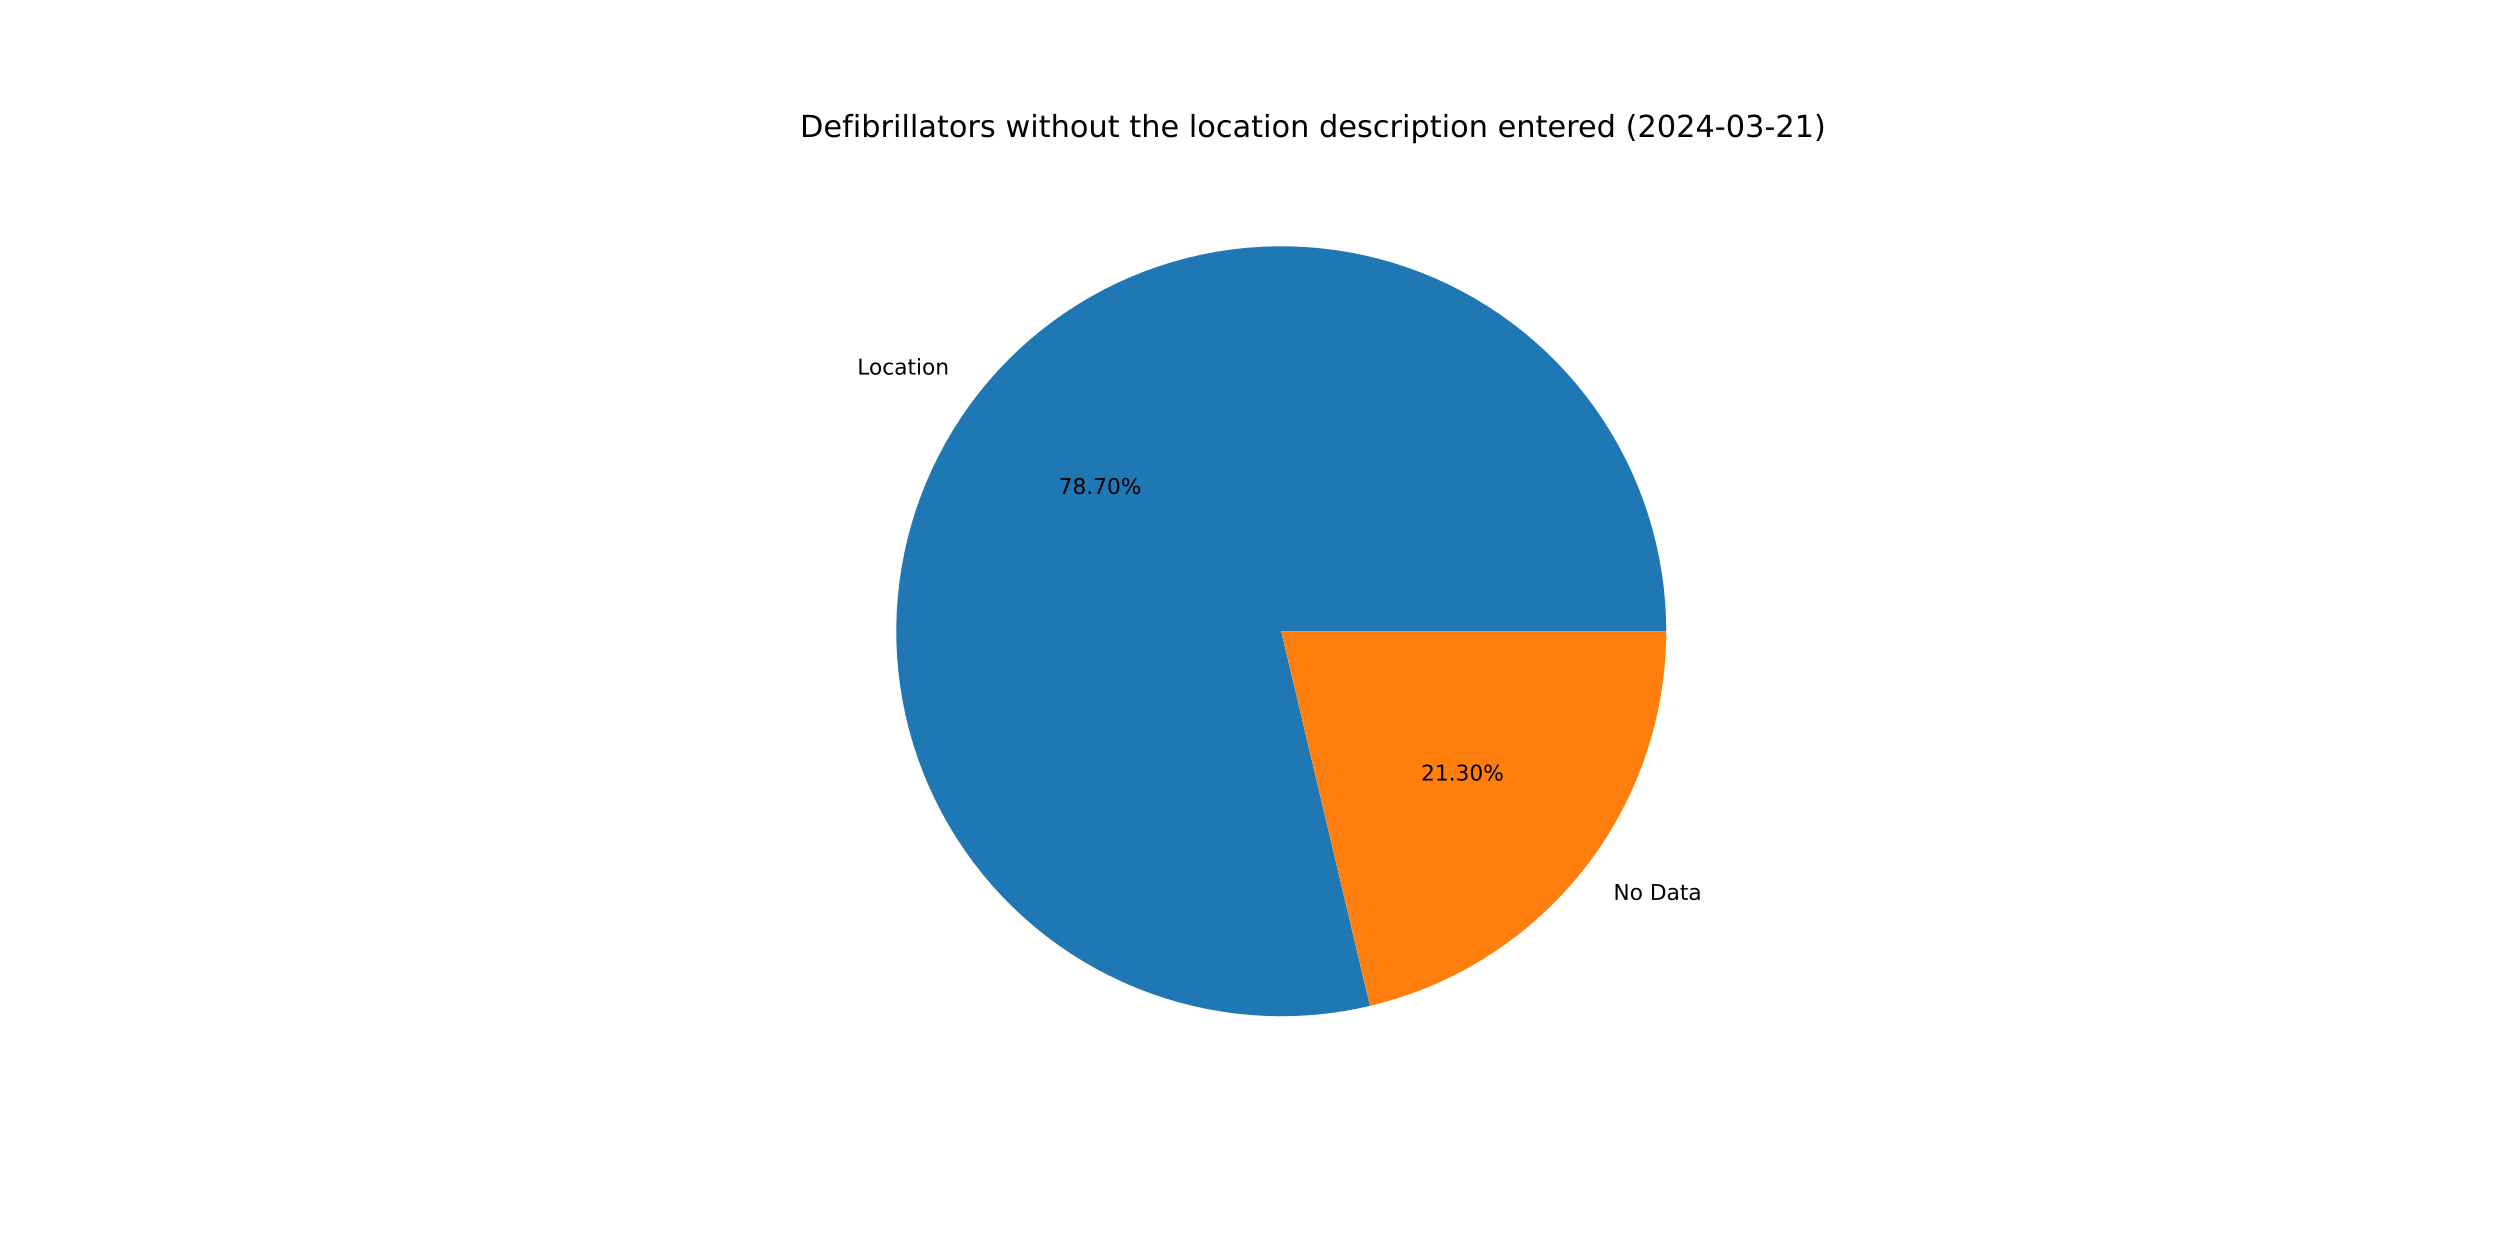
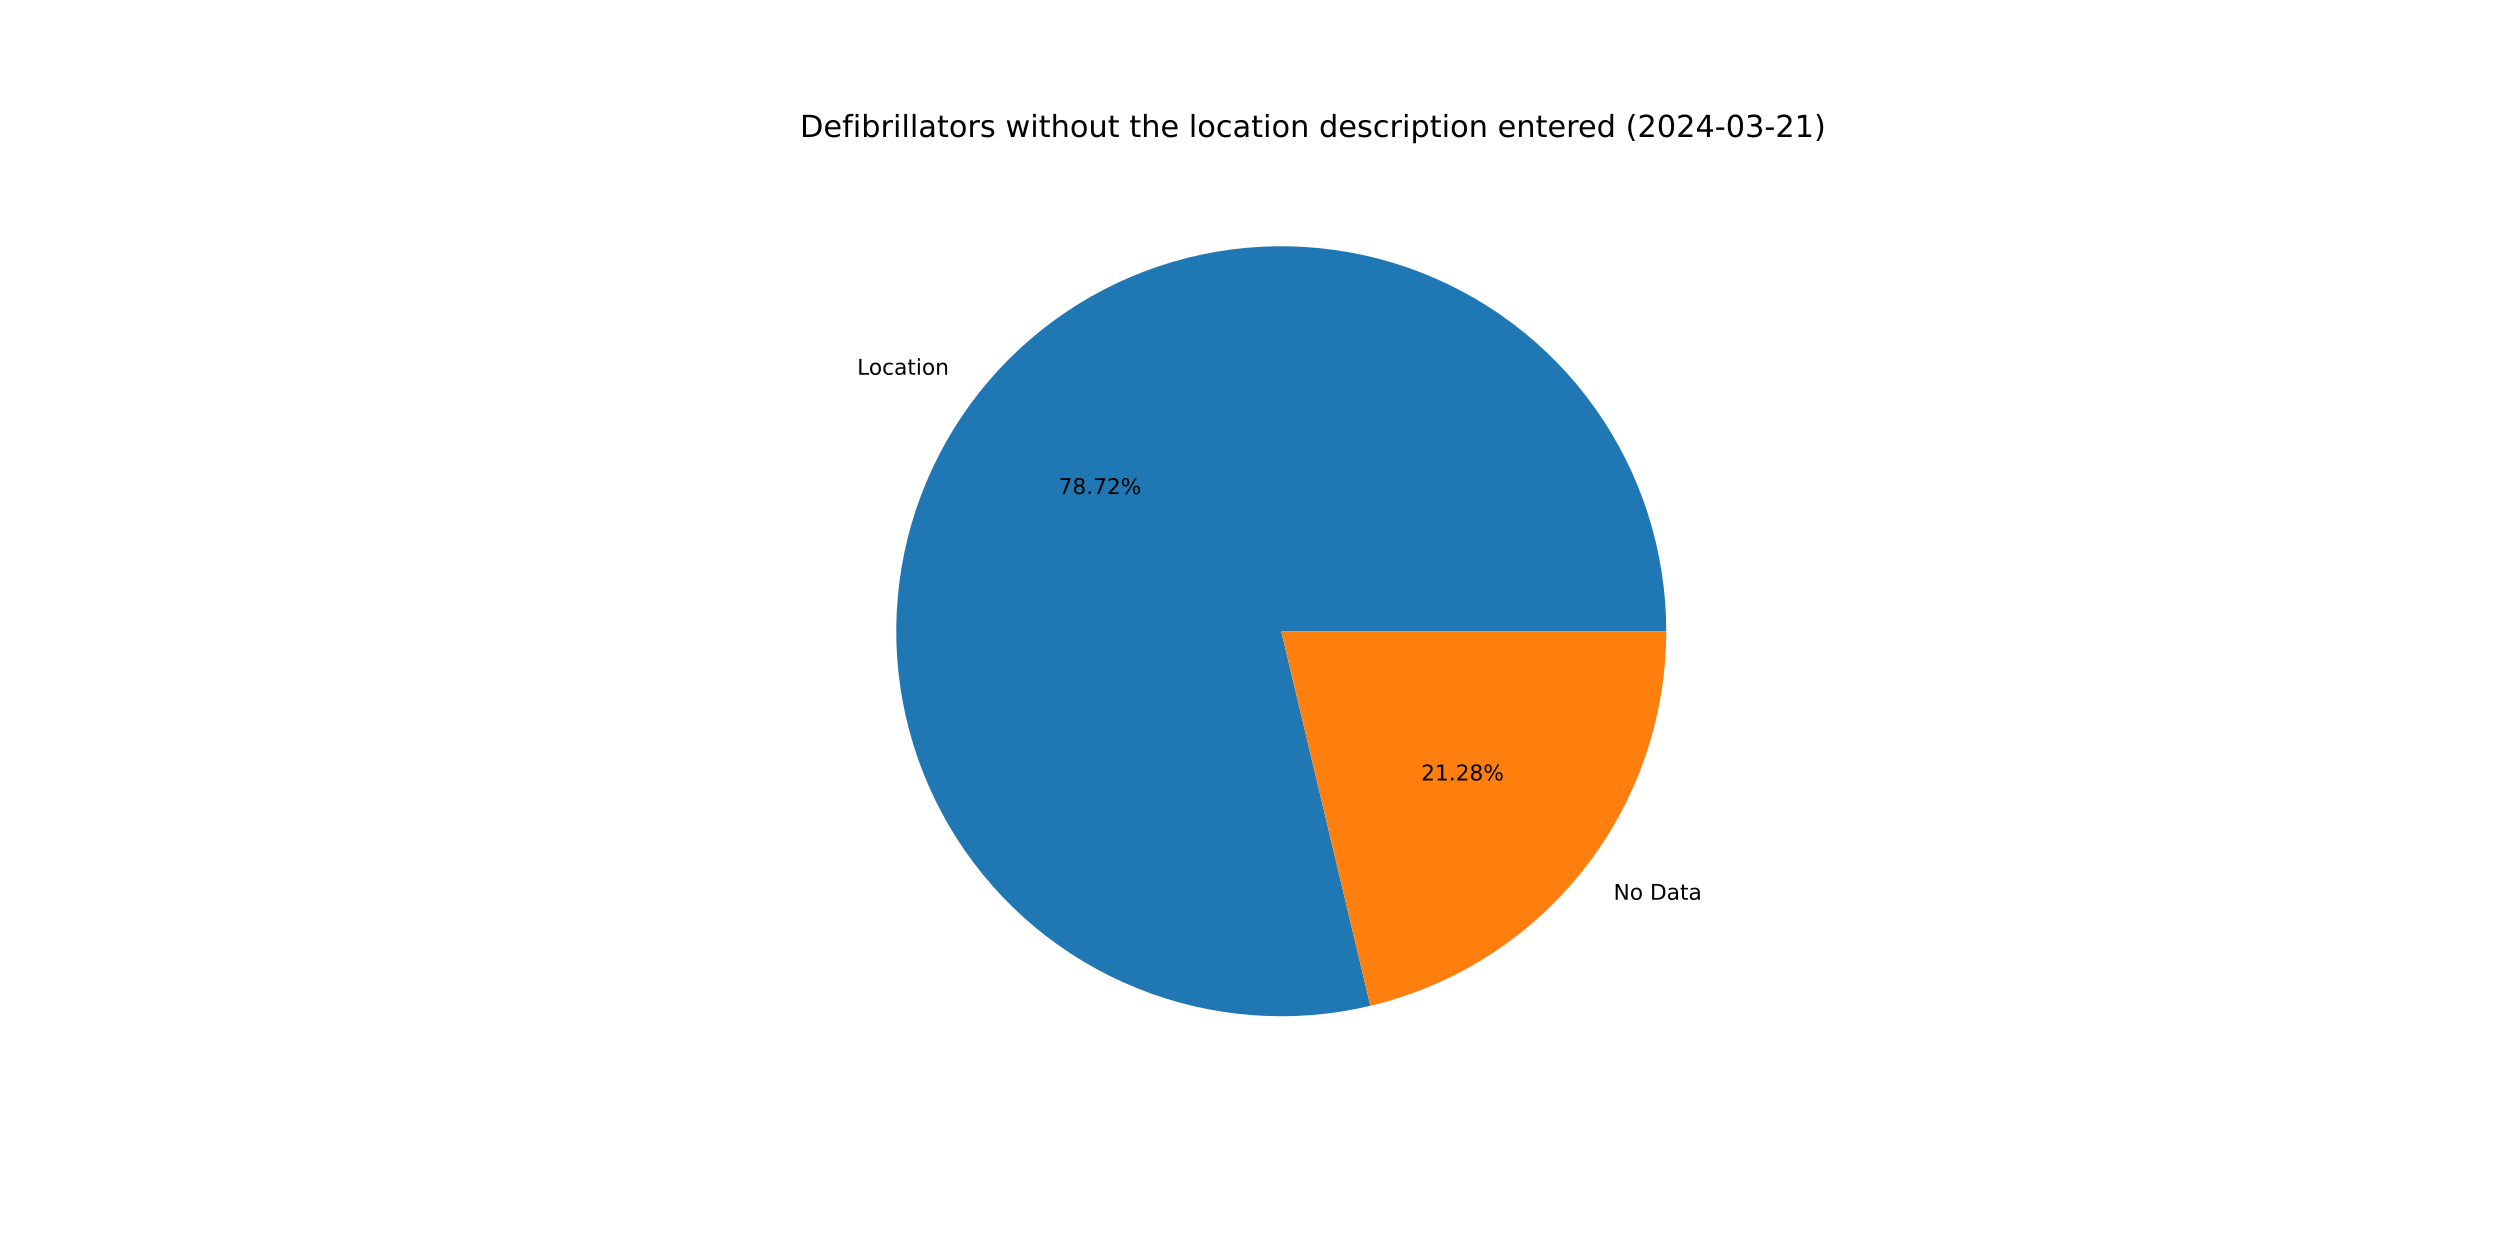
<svg xmlns="http://www.w3.org/2000/svg" xmlns:xlink="http://www.w3.org/1999/xlink" width="1152pt" height="576pt" viewBox="0 0 1152 576" version="1.1">
  <defs>
    <style type="text/css">*{stroke-linejoin: round; stroke-linecap: butt}</style>
  </defs>
  <g id="figure_1">
    <g id="patch_1">
      <path d="M 0 576  L 1152 576  L 1152 0  L 0 0  z " style="fill: #ffffff" />
    </g>
    <g id="axes_1">
      <g id="patch_2">
-         <path d="M 767.808 290.88  C 767.808 272.567 764.972 254.363 759.402 236.918  C 753.832 219.472 745.594 202.994 734.981 188.069  C 724.368 173.145 711.508 159.953 696.858 148.964  C 682.209 137.974 665.946 129.319 648.648 123.307  C 631.349 117.294 613.224 113.996 594.917 113.53  C 576.61 113.063 558.34 115.434 540.758 120.559  C 523.177 125.683 506.494 133.499 491.304 143.729  C 476.114 153.958 462.599 166.478 451.24 180.843  C 439.881 195.208 430.815 211.245 424.364 228.385  C 417.913 245.524 414.154 263.56 413.222 281.849  C 412.29 300.139 414.195 318.463 418.87 336.169  C 423.545 353.876 430.934 370.752 440.773 386.197  C 450.612 401.643 462.784 415.472 476.855 427.193  C 490.927 438.914 506.728 448.386 523.698 455.271  C 540.667 462.156 558.601 466.373 576.861 467.771  C 595.121 469.168 613.487 467.73 631.307 463.507  L 590.4 290.88  z " style="fill: #1f77b4" />
+         <path d="M 767.808 290.88  C 767.808 272.563 764.971 254.357 759.399 236.908  C 753.827 219.46 745.585 202.979 734.969 188.053  C 724.352 173.127 711.488 159.934 696.834 148.945  C 682.18 137.957 665.912 129.303 648.609 123.293  C 631.306 117.283 613.177 113.989 594.866 113.528  C 576.555 113.067 558.283 115.445 540.7 120.576  C 523.116 125.707 506.433 133.531 491.245 143.768  C 476.056 154.006 462.544 166.534 451.19 180.907  C 439.835 195.28 430.775 211.325 424.332 228.471  C 417.888 245.617 414.139 263.657 413.217 281.951  C 412.295 300.244 414.212 318.571 418.899 336.278  C 423.586 353.984 430.987 370.859 440.839 386.301  C 450.691 401.742 462.875 415.565 476.957 427.278  C 491.04 438.99 506.852 448.452 523.83 455.325  C 540.808 462.198 558.749 466.4 577.013 467.782  C 595.278 469.164 613.647 467.71 631.466 463.47  L 590.4 290.88  z " style="fill: #1f77b4" />
      </g>
      <g id="patch_3">
-         <path d="M 631.307 463.507  C 670.162 454.3 704.793 432.239 729.56 400.917  C 754.327 369.595 767.808 330.811 767.808 290.88  L 590.4 290.88  z " style="fill: #ff7f0e" />
+         <path d="M 631.466 463.47  C 670.285 454.233 704.875 432.164 729.61 400.853  C 754.346 369.542 767.808 330.783 767.808 290.88  L 590.4 290.88  z " style="fill: #ff7f0e" />
      </g>
      <g id="matplotlib.axis_1" />
      <g id="matplotlib.axis_2" />
      <g id="text_1">
-         <g transform="translate(395.0274 172.5985) scale(0.1 -0.1)">
+         <g transform="translate(394.9718 172.669) scale(0.1 -0.1)">
          <defs>
            <path id="DejaVuSans-4c" d="M 628 4666  L 1259 4666  L 1259 531  L 3531 531  L 3531 0  L 628 0  L 628 4666  z " transform="scale(0.015625)" />
            <path id="DejaVuSans-6f" d="M 1959 3097  Q 1497 3097 1228 2736  Q 959 2375 959 1747  Q 959 1119 1226 758  Q 1494 397 1959 397  Q 2419 397 2687 759  Q 2956 1122 2956 1747  Q 2956 2369 2687 2733  Q 2419 3097 1959 3097  z M 1959 3584  Q 2709 3584 3137 3096  Q 3566 2609 3566 1747  Q 3566 888 3137 398  Q 2709 -91 1959 -91  Q 1206 -91 779 398  Q 353 888 353 1747  Q 353 2609 779 3096  Q 1206 3584 1959 3584  z " transform="scale(0.015625)" />
            <path id="DejaVuSans-63" d="M 3122 3366  L 3122 2828  Q 2878 2963 2633 3030  Q 2388 3097 2138 3097  Q 1578 3097 1268 2742  Q 959 2388 959 1747  Q 959 1106 1268 751  Q 1578 397 2138 397  Q 2388 397 2633 464  Q 2878 531 3122 666  L 3122 134  Q 2881 22 2623 -34  Q 2366 -91 2075 -91  Q 1284 -91 818 406  Q 353 903 353 1747  Q 353 2603 823 3093  Q 1294 3584 2113 3584  Q 2378 3584 2631 3529  Q 2884 3475 3122 3366  z " transform="scale(0.015625)" />
            <path id="DejaVuSans-61" d="M 2194 1759  Q 1497 1759 1228 1600  Q 959 1441 959 1056  Q 959 750 1161 570  Q 1363 391 1709 391  Q 2188 391 2477 730  Q 2766 1069 2766 1631  L 2766 1759  L 2194 1759  z M 3341 1997  L 3341 0  L 2766 0  L 2766 531  Q 2569 213 2275 61  Q 1981 -91 1556 -91  Q 1019 -91 701 211  Q 384 513 384 1019  Q 384 1609 779 1909  Q 1175 2209 1959 2209  L 2766 2209  L 2766 2266  Q 2766 2663 2505 2880  Q 2244 3097 1772 3097  Q 1472 3097 1187 3025  Q 903 2953 641 2809  L 641 3341  Q 956 3463 1253 3523  Q 1550 3584 1831 3584  Q 2591 3584 2966 3190  Q 3341 2797 3341 1997  z " transform="scale(0.015625)" />
            <path id="DejaVuSans-74" d="M 1172 4494  L 1172 3500  L 2356 3500  L 2356 3053  L 1172 3053  L 1172 1153  Q 1172 725 1289 603  Q 1406 481 1766 481  L 2356 481  L 2356 0  L 1766 0  Q 1100 0 847 248  Q 594 497 594 1153  L 594 3053  L 172 3053  L 172 3500  L 594 3500  L 594 4494  L 1172 4494  z " transform="scale(0.015625)" />
            <path id="DejaVuSans-69" d="M 603 3500  L 1178 3500  L 1178 0  L 603 0  L 603 3500  z M 603 4863  L 1178 4863  L 1178 4134  L 603 4134  L 603 4863  z " transform="scale(0.015625)" />
            <path id="DejaVuSans-6e" d="M 3513 2113  L 3513 0  L 2938 0  L 2938 2094  Q 2938 2591 2744 2837  Q 2550 3084 2163 3084  Q 1697 3084 1428 2787  Q 1159 2491 1159 1978  L 1159 0  L 581 0  L 581 3500  L 1159 3500  L 1159 2956  Q 1366 3272 1645 3428  Q 1925 3584 2291 3584  Q 2894 3584 3203 3211  Q 3513 2838 3513 2113  z " transform="scale(0.015625)" />
          </defs>
          <use xlink:href="#DejaVuSans-4c" />
          <use xlink:href="#DejaVuSans-6f" x="53.963" />
          <use xlink:href="#DejaVuSans-63" x="115.145" />
          <use xlink:href="#DejaVuSans-61" x="170.125" />
          <use xlink:href="#DejaVuSans-74" x="231.404" />
          <use xlink:href="#DejaVuSans-69" x="270.613" />
          <use xlink:href="#DejaVuSans-6f" x="298.396" />
          <use xlink:href="#DejaVuSans-6e" x="359.578" />
        </g>
      </g>
      <g id="text_2">
-         <g transform="translate(487.8393 227.6171) scale(0.1 -0.1)">
+         <g transform="translate(487.809 227.6555) scale(0.1 -0.1)">
          <defs>
            <path id="DejaVuSans-37" d="M 525 4666  L 3525 4666  L 3525 4397  L 1831 0  L 1172 0  L 2766 4134  L 525 4134  L 525 4666  z " transform="scale(0.015625)" />
            <path id="DejaVuSans-38" d="M 2034 2216  Q 1584 2216 1326 1975  Q 1069 1734 1069 1313  Q 1069 891 1326 650  Q 1584 409 2034 409  Q 2484 409 2743 651  Q 3003 894 3003 1313  Q 3003 1734 2745 1975  Q 2488 2216 2034 2216  z M 1403 2484  Q 997 2584 770 2862  Q 544 3141 544 3541  Q 544 4100 942 4425  Q 1341 4750 2034 4750  Q 2731 4750 3128 4425  Q 3525 4100 3525 3541  Q 3525 3141 3298 2862  Q 3072 2584 2669 2484  Q 3125 2378 3379 2068  Q 3634 1759 3634 1313  Q 3634 634 3220 271  Q 2806 -91 2034 -91  Q 1263 -91 848 271  Q 434 634 434 1313  Q 434 1759 690 2068  Q 947 2378 1403 2484  z M 1172 3481  Q 1172 3119 1398 2916  Q 1625 2713 2034 2713  Q 2441 2713 2670 2916  Q 2900 3119 2900 3481  Q 2900 3844 2670 4047  Q 2441 4250 2034 4250  Q 1625 4250 1398 4047  Q 1172 3844 1172 3481  z " transform="scale(0.015625)" />
            <path id="DejaVuSans-2e" d="M 684 794  L 1344 794  L 1344 0  L 684 0  L 684 794  z " transform="scale(0.015625)" />
-             <path id="DejaVuSans-30" d="M 2034 4250  Q 1547 4250 1301 3770  Q 1056 3291 1056 2328  Q 1056 1369 1301 889  Q 1547 409 2034 409  Q 2525 409 2770 889  Q 3016 1369 3016 2328  Q 3016 3291 2770 3770  Q 2525 4250 2034 4250  z M 2034 4750  Q 2819 4750 3233 4129  Q 3647 3509 3647 2328  Q 3647 1150 3233 529  Q 2819 -91 2034 -91  Q 1250 -91 836 529  Q 422 1150 422 2328  Q 422 3509 836 4129  Q 1250 4750 2034 4750  z " transform="scale(0.015625)" />
+             <path id="DejaVuSans-32" d="M 1228 531  L 3431 531  L 3431 0  L 469 0  L 469 531  Q 828 903 1448 1529  Q 2069 2156 2228 2338  Q 2531 2678 2651 2914  Q 2772 3150 2772 3378  Q 2772 3750 2511 3984  Q 2250 4219 1831 4219  Q 1534 4219 1204 4116  Q 875 4013 500 3803  L 500 4441  Q 881 4594 1212 4672  Q 1544 4750 1819 4750  Q 2544 4750 2975 4387  Q 3406 4025 3406 3419  Q 3406 3131 3298 2873  Q 3191 2616 2906 2266  Q 2828 2175 2409 1742  Q 1991 1309 1228 531  z " transform="scale(0.015625)" />
            <path id="DejaVuSans-25" d="M 4653 2053  Q 4381 2053 4226 1822  Q 4072 1591 4072 1178  Q 4072 772 4226 539  Q 4381 306 4653 306  Q 4919 306 5073 539  Q 5228 772 5228 1178  Q 5228 1588 5073 1820  Q 4919 2053 4653 2053  z M 4653 2450  Q 5147 2450 5437 2106  Q 5728 1763 5728 1178  Q 5728 594 5436 251  Q 5144 -91 4653 -91  Q 4153 -91 3862 251  Q 3572 594 3572 1178  Q 3572 1766 3864 2108  Q 4156 2450 4653 2450  z M 1428 4353  Q 1159 4353 1004 4120  Q 850 3888 850 3481  Q 850 3069 1003 2837  Q 1156 2606 1428 2606  Q 1700 2606 1854 2837  Q 2009 3069 2009 3481  Q 2009 3884 1853 4118  Q 1697 4353 1428 4353  z M 4250 4750  L 4750 4750  L 1831 -91  L 1331 -91  L 4250 4750  z M 1428 4750  Q 1922 4750 2215 4408  Q 2509 4066 2509 3481  Q 2509 2891 2217 2550  Q 1925 2209 1428 2209  Q 931 2209 642 2551  Q 353 2894 353 3481  Q 353 4063 643 4406  Q 934 4750 1428 4750  z " transform="scale(0.015625)" />
          </defs>
          <use xlink:href="#DejaVuSans-37" />
          <use xlink:href="#DejaVuSans-38" x="63.623" />
          <use xlink:href="#DejaVuSans-2e" x="127.246" />
          <use xlink:href="#DejaVuSans-37" x="159.033" />
-           <use xlink:href="#DejaVuSans-30" x="222.656" />
+           <use xlink:href="#DejaVuSans-32" x="222.656" />
          <use xlink:href="#DejaVuSans-25" x="286.279" />
        </g>
      </g>
      <g id="text_3">
-         <g transform="translate(743.4757 414.6802) scale(0.1 -0.1)">
+         <g transform="translate(743.5314 414.6098) scale(0.1 -0.1)">
          <defs>
            <path id="DejaVuSans-4e" d="M 628 4666  L 1478 4666  L 3547 763  L 3547 4666  L 4159 4666  L 4159 0  L 3309 0  L 1241 3903  L 1241 0  L 628 0  L 628 4666  z " transform="scale(0.015625)" />
            <path id="DejaVuSans-20" transform="scale(0.015625)" />
            <path id="DejaVuSans-44" d="M 1259 4147  L 1259 519  L 2022 519  Q 2988 519 3436 956  Q 3884 1394 3884 2338  Q 3884 3275 3436 3711  Q 2988 4147 2022 4147  L 1259 4147  z M 628 4666  L 1925 4666  Q 3281 4666 3915 4102  Q 4550 3538 4550 2338  Q 4550 1131 3912 565  Q 3275 0 1925 0  L 628 0  L 628 4666  z " transform="scale(0.015625)" />
          </defs>
          <use xlink:href="#DejaVuSans-4e" />
          <use xlink:href="#DejaVuSans-6f" x="74.805" />
          <use xlink:href="#DejaVuSans-20" x="135.986" />
          <use xlink:href="#DejaVuSans-44" x="167.773" />
          <use xlink:href="#DejaVuSans-61" x="244.775" />
          <use xlink:href="#DejaVuSans-74" x="306.055" />
          <use xlink:href="#DejaVuSans-61" x="345.264" />
        </g>
      </g>
      <g id="text_4">
-         <g transform="translate(654.831 359.6617) scale(0.1 -0.1)">
+         <g transform="translate(654.8614 359.6232) scale(0.1 -0.1)">
          <defs>
-             <path id="DejaVuSans-32" d="M 1228 531  L 3431 531  L 3431 0  L 469 0  L 469 531  Q 828 903 1448 1529  Q 2069 2156 2228 2338  Q 2531 2678 2651 2914  Q 2772 3150 2772 3378  Q 2772 3750 2511 3984  Q 2250 4219 1831 4219  Q 1534 4219 1204 4116  Q 875 4013 500 3803  L 500 4441  Q 881 4594 1212 4672  Q 1544 4750 1819 4750  Q 2544 4750 2975 4387  Q 3406 4025 3406 3419  Q 3406 3131 3298 2873  Q 3191 2616 2906 2266  Q 2828 2175 2409 1742  Q 1991 1309 1228 531  z " transform="scale(0.015625)" />
            <path id="DejaVuSans-31" d="M 794 531  L 1825 531  L 1825 4091  L 703 3866  L 703 4441  L 1819 4666  L 2450 4666  L 2450 531  L 3481 531  L 3481 0  L 794 0  L 794 531  z " transform="scale(0.015625)" />
-             <path id="DejaVuSans-33" d="M 2597 2516  Q 3050 2419 3304 2112  Q 3559 1806 3559 1356  Q 3559 666 3084 287  Q 2609 -91 1734 -91  Q 1441 -91 1130 -33  Q 819 25 488 141  L 488 750  Q 750 597 1062 519  Q 1375 441 1716 441  Q 2309 441 2620 675  Q 2931 909 2931 1356  Q 2931 1769 2642 2001  Q 2353 2234 1838 2234  L 1294 2234  L 1294 2753  L 1863 2753  Q 2328 2753 2575 2939  Q 2822 3125 2822 3475  Q 2822 3834 2567 4026  Q 2313 4219 1838 4219  Q 1578 4219 1281 4162  Q 984 4106 628 3988  L 628 4550  Q 988 4650 1302 4700  Q 1616 4750 1894 4750  Q 2613 4750 3031 4423  Q 3450 4097 3450 3541  Q 3450 3153 3228 2886  Q 3006 2619 2597 2516  z " transform="scale(0.015625)" />
          </defs>
          <use xlink:href="#DejaVuSans-32" />
          <use xlink:href="#DejaVuSans-31" x="63.623" />
          <use xlink:href="#DejaVuSans-2e" x="127.246" />
-           <use xlink:href="#DejaVuSans-33" x="159.033" />
-           <use xlink:href="#DejaVuSans-30" x="222.656" />
+           <use xlink:href="#DejaVuSans-32" x="159.033" />
+           <use xlink:href="#DejaVuSans-38" x="222.656" />
          <use xlink:href="#DejaVuSans-25" x="286.279" />
        </g>
      </g>
      <g id="text_5">
        <g transform="translate(368.64 63.12) scale(0.14 -0.14)">
          <defs>
            <path id="DejaVuSans-65" d="M 3597 1894  L 3597 1613  L 953 1613  Q 991 1019 1311 708  Q 1631 397 2203 397  Q 2534 397 2845 478  Q 3156 559 3463 722  L 3463 178  Q 3153 47 2828 -22  Q 2503 -91 2169 -91  Q 1331 -91 842 396  Q 353 884 353 1716  Q 353 2575 817 3079  Q 1281 3584 2069 3584  Q 2775 3584 3186 3129  Q 3597 2675 3597 1894  z M 3022 2063  Q 3016 2534 2758 2815  Q 2500 3097 2075 3097  Q 1594 3097 1305 2825  Q 1016 2553 972 2059  L 3022 2063  z " transform="scale(0.015625)" />
            <path id="DejaVuSans-66" d="M 2375 4863  L 2375 4384  L 1825 4384  Q 1516 4384 1395 4259  Q 1275 4134 1275 3809  L 1275 3500  L 2222 3500  L 2222 3053  L 1275 3053  L 1275 0  L 697 0  L 697 3053  L 147 3053  L 147 3500  L 697 3500  L 697 3744  Q 697 4328 969 4595  Q 1241 4863 1831 4863  L 2375 4863  z " transform="scale(0.015625)" />
            <path id="DejaVuSans-62" d="M 3116 1747  Q 3116 2381 2855 2742  Q 2594 3103 2138 3103  Q 1681 3103 1420 2742  Q 1159 2381 1159 1747  Q 1159 1113 1420 752  Q 1681 391 2138 391  Q 2594 391 2855 752  Q 3116 1113 3116 1747  z M 1159 2969  Q 1341 3281 1617 3432  Q 1894 3584 2278 3584  Q 2916 3584 3314 3078  Q 3713 2572 3713 1747  Q 3713 922 3314 415  Q 2916 -91 2278 -91  Q 1894 -91 1617 61  Q 1341 213 1159 525  L 1159 0  L 581 0  L 581 4863  L 1159 4863  L 1159 2969  z " transform="scale(0.015625)" />
            <path id="DejaVuSans-72" d="M 2631 2963  Q 2534 3019 2420 3045  Q 2306 3072 2169 3072  Q 1681 3072 1420 2755  Q 1159 2438 1159 1844  L 1159 0  L 581 0  L 581 3500  L 1159 3500  L 1159 2956  Q 1341 3275 1631 3429  Q 1922 3584 2338 3584  Q 2397 3584 2469 3576  Q 2541 3569 2628 3553  L 2631 2963  z " transform="scale(0.015625)" />
            <path id="DejaVuSans-6c" d="M 603 4863  L 1178 4863  L 1178 0  L 603 0  L 603 4863  z " transform="scale(0.015625)" />
            <path id="DejaVuSans-73" d="M 2834 3397  L 2834 2853  Q 2591 2978 2328 3040  Q 2066 3103 1784 3103  Q 1356 3103 1142 2972  Q 928 2841 928 2578  Q 928 2378 1081 2264  Q 1234 2150 1697 2047  L 1894 2003  Q 2506 1872 2764 1633  Q 3022 1394 3022 966  Q 3022 478 2636 193  Q 2250 -91 1575 -91  Q 1294 -91 989 -36  Q 684 19 347 128  L 347 722  Q 666 556 975 473  Q 1284 391 1588 391  Q 1994 391 2212 530  Q 2431 669 2431 922  Q 2431 1156 2273 1281  Q 2116 1406 1581 1522  L 1381 1569  Q 847 1681 609 1914  Q 372 2147 372 2553  Q 372 3047 722 3315  Q 1072 3584 1716 3584  Q 2034 3584 2315 3537  Q 2597 3491 2834 3397  z " transform="scale(0.015625)" />
            <path id="DejaVuSans-77" d="M 269 3500  L 844 3500  L 1563 769  L 2278 3500  L 2956 3500  L 3675 769  L 4391 3500  L 4966 3500  L 4050 0  L 3372 0  L 2619 2869  L 1863 0  L 1184 0  L 269 3500  z " transform="scale(0.015625)" />
            <path id="DejaVuSans-68" d="M 3513 2113  L 3513 0  L 2938 0  L 2938 2094  Q 2938 2591 2744 2837  Q 2550 3084 2163 3084  Q 1697 3084 1428 2787  Q 1159 2491 1159 1978  L 1159 0  L 581 0  L 581 4863  L 1159 4863  L 1159 2956  Q 1366 3272 1645 3428  Q 1925 3584 2291 3584  Q 2894 3584 3203 3211  Q 3513 2838 3513 2113  z " transform="scale(0.015625)" />
            <path id="DejaVuSans-75" d="M 544 1381  L 544 3500  L 1119 3500  L 1119 1403  Q 1119 906 1312 657  Q 1506 409 1894 409  Q 2359 409 2629 706  Q 2900 1003 2900 1516  L 2900 3500  L 3475 3500  L 3475 0  L 2900 0  L 2900 538  Q 2691 219 2414 64  Q 2138 -91 1772 -91  Q 1169 -91 856 284  Q 544 659 544 1381  z M 1991 3584  L 1991 3584  z " transform="scale(0.015625)" />
            <path id="DejaVuSans-64" d="M 2906 2969  L 2906 4863  L 3481 4863  L 3481 0  L 2906 0  L 2906 525  Q 2725 213 2448 61  Q 2172 -91 1784 -91  Q 1150 -91 751 415  Q 353 922 353 1747  Q 353 2572 751 3078  Q 1150 3584 1784 3584  Q 2172 3584 2448 3432  Q 2725 3281 2906 2969  z M 947 1747  Q 947 1113 1208 752  Q 1469 391 1925 391  Q 2381 391 2643 752  Q 2906 1113 2906 1747  Q 2906 2381 2643 2742  Q 2381 3103 1925 3103  Q 1469 3103 1208 2742  Q 947 2381 947 1747  z " transform="scale(0.015625)" />
            <path id="DejaVuSans-70" d="M 1159 525  L 1159 -1331  L 581 -1331  L 581 3500  L 1159 3500  L 1159 2969  Q 1341 3281 1617 3432  Q 1894 3584 2278 3584  Q 2916 3584 3314 3078  Q 3713 2572 3713 1747  Q 3713 922 3314 415  Q 2916 -91 2278 -91  Q 1894 -91 1617 61  Q 1341 213 1159 525  z M 3116 1747  Q 3116 2381 2855 2742  Q 2594 3103 2138 3103  Q 1681 3103 1420 2742  Q 1159 2381 1159 1747  Q 1159 1113 1420 752  Q 1681 391 2138 391  Q 2594 391 2855 752  Q 3116 1113 3116 1747  z " transform="scale(0.015625)" />
            <path id="DejaVuSans-28" d="M 1984 4856  Q 1566 4138 1362 3434  Q 1159 2731 1159 2009  Q 1159 1288 1364 580  Q 1569 -128 1984 -844  L 1484 -844  Q 1016 -109 783 600  Q 550 1309 550 2009  Q 550 2706 781 3412  Q 1013 4119 1484 4856  L 1984 4856  z " transform="scale(0.015625)" />
+             <path id="DejaVuSans-30" d="M 2034 4250  Q 1547 4250 1301 3770  Q 1056 3291 1056 2328  Q 1056 1369 1301 889  Q 1547 409 2034 409  Q 2525 409 2770 889  Q 3016 1369 3016 2328  Q 3016 3291 2770 3770  Q 2525 4250 2034 4250  z M 2034 4750  Q 2819 4750 3233 4129  Q 3647 3509 3647 2328  Q 3647 1150 3233 529  Q 2819 -91 2034 -91  Q 1250 -91 836 529  Q 422 1150 422 2328  Q 422 3509 836 4129  Q 1250 4750 2034 4750  z " transform="scale(0.015625)" />
            <path id="DejaVuSans-34" d="M 2419 4116  L 825 1625  L 2419 1625  L 2419 4116  z M 2253 4666  L 3047 4666  L 3047 1625  L 3713 1625  L 3713 1100  L 3047 1100  L 3047 0  L 2419 0  L 2419 1100  L 313 1100  L 313 1709  L 2253 4666  z " transform="scale(0.015625)" />
            <path id="DejaVuSans-2d" d="M 313 2009  L 1997 2009  L 1997 1497  L 313 1497  L 313 2009  z " transform="scale(0.015625)" />
+             <path id="DejaVuSans-33" d="M 2597 2516  Q 3050 2419 3304 2112  Q 3559 1806 3559 1356  Q 3559 666 3084 287  Q 2609 -91 1734 -91  Q 1441 -91 1130 -33  Q 819 25 488 141  L 488 750  Q 750 597 1062 519  Q 1375 441 1716 441  Q 2309 441 2620 675  Q 2931 909 2931 1356  Q 2931 1769 2642 2001  Q 2353 2234 1838 2234  L 1294 2234  L 1294 2753  L 1863 2753  Q 2328 2753 2575 2939  Q 2822 3125 2822 3475  Q 2822 3834 2567 4026  Q 2313 4219 1838 4219  Q 1578 4219 1281 4162  Q 984 4106 628 3988  L 628 4550  Q 988 4650 1302 4700  Q 1616 4750 1894 4750  Q 2613 4750 3031 4423  Q 3450 4097 3450 3541  Q 3450 3153 3228 2886  Q 3006 2619 2597 2516  z " transform="scale(0.015625)" />
            <path id="DejaVuSans-29" d="M 513 4856  L 1013 4856  Q 1481 4119 1714 3412  Q 1947 2706 1947 2009  Q 1947 1309 1714 600  Q 1481 -109 1013 -844  L 513 -844  Q 928 -128 1133 580  Q 1338 1288 1338 2009  Q 1338 2731 1133 3434  Q 928 4138 513 4856  z " transform="scale(0.015625)" />
          </defs>
          <use xlink:href="#DejaVuSans-44" />
          <use xlink:href="#DejaVuSans-65" x="77.002" />
          <use xlink:href="#DejaVuSans-66" x="138.525" />
          <use xlink:href="#DejaVuSans-69" x="173.73" />
          <use xlink:href="#DejaVuSans-62" x="201.514" />
          <use xlink:href="#DejaVuSans-72" x="264.99" />
          <use xlink:href="#DejaVuSans-69" x="306.104" />
          <use xlink:href="#DejaVuSans-6c" x="333.887" />
          <use xlink:href="#DejaVuSans-6c" x="361.67" />
          <use xlink:href="#DejaVuSans-61" x="389.453" />
          <use xlink:href="#DejaVuSans-74" x="450.732" />
          <use xlink:href="#DejaVuSans-6f" x="489.941" />
          <use xlink:href="#DejaVuSans-72" x="551.123" />
          <use xlink:href="#DejaVuSans-73" x="592.236" />
          <use xlink:href="#DejaVuSans-20" x="644.336" />
          <use xlink:href="#DejaVuSans-77" x="676.123" />
          <use xlink:href="#DejaVuSans-69" x="757.91" />
          <use xlink:href="#DejaVuSans-74" x="785.693" />
          <use xlink:href="#DejaVuSans-68" x="824.902" />
          <use xlink:href="#DejaVuSans-6f" x="888.281" />
          <use xlink:href="#DejaVuSans-75" x="949.463" />
          <use xlink:href="#DejaVuSans-74" x="1012.842" />
          <use xlink:href="#DejaVuSans-20" x="1052.051" />
          <use xlink:href="#DejaVuSans-74" x="1083.838" />
          <use xlink:href="#DejaVuSans-68" x="1123.047" />
          <use xlink:href="#DejaVuSans-65" x="1186.426" />
          <use xlink:href="#DejaVuSans-20" x="1247.949" />
          <use xlink:href="#DejaVuSans-6c" x="1279.736" />
          <use xlink:href="#DejaVuSans-6f" x="1307.52" />
          <use xlink:href="#DejaVuSans-63" x="1368.701" />
          <use xlink:href="#DejaVuSans-61" x="1423.682" />
          <use xlink:href="#DejaVuSans-74" x="1484.961" />
          <use xlink:href="#DejaVuSans-69" x="1524.17" />
          <use xlink:href="#DejaVuSans-6f" x="1551.953" />
          <use xlink:href="#DejaVuSans-6e" x="1613.135" />
          <use xlink:href="#DejaVuSans-20" x="1676.514" />
          <use xlink:href="#DejaVuSans-64" x="1708.301" />
          <use xlink:href="#DejaVuSans-65" x="1771.777" />
          <use xlink:href="#DejaVuSans-73" x="1833.301" />
          <use xlink:href="#DejaVuSans-63" x="1885.4" />
          <use xlink:href="#DejaVuSans-72" x="1940.381" />
          <use xlink:href="#DejaVuSans-69" x="1981.494" />
          <use xlink:href="#DejaVuSans-70" x="2009.277" />
          <use xlink:href="#DejaVuSans-74" x="2072.754" />
          <use xlink:href="#DejaVuSans-69" x="2111.963" />
          <use xlink:href="#DejaVuSans-6f" x="2139.746" />
          <use xlink:href="#DejaVuSans-6e" x="2200.928" />
          <use xlink:href="#DejaVuSans-20" x="2264.307" />
          <use xlink:href="#DejaVuSans-65" x="2296.094" />
          <use xlink:href="#DejaVuSans-6e" x="2357.617" />
          <use xlink:href="#DejaVuSans-74" x="2420.996" />
          <use xlink:href="#DejaVuSans-65" x="2460.205" />
          <use xlink:href="#DejaVuSans-72" x="2521.729" />
          <use xlink:href="#DejaVuSans-65" x="2560.592" />
          <use xlink:href="#DejaVuSans-64" x="2622.115" />
          <use xlink:href="#DejaVuSans-20" x="2685.592" />
          <use xlink:href="#DejaVuSans-28" x="2717.379" />
          <use xlink:href="#DejaVuSans-32" x="2756.393" />
          <use xlink:href="#DejaVuSans-30" x="2820.016" />
          <use xlink:href="#DejaVuSans-32" x="2883.639" />
          <use xlink:href="#DejaVuSans-34" x="2947.262" />
          <use xlink:href="#DejaVuSans-2d" x="3010.885" />
          <use xlink:href="#DejaVuSans-30" x="3046.969" />
          <use xlink:href="#DejaVuSans-33" x="3110.592" />
          <use xlink:href="#DejaVuSans-2d" x="3174.215" />
          <use xlink:href="#DejaVuSans-32" x="3210.299" />
          <use xlink:href="#DejaVuSans-31" x="3273.922" />
          <use xlink:href="#DejaVuSans-29" x="3337.545" />
        </g>
      </g>
    </g>
  </g>
</svg>
